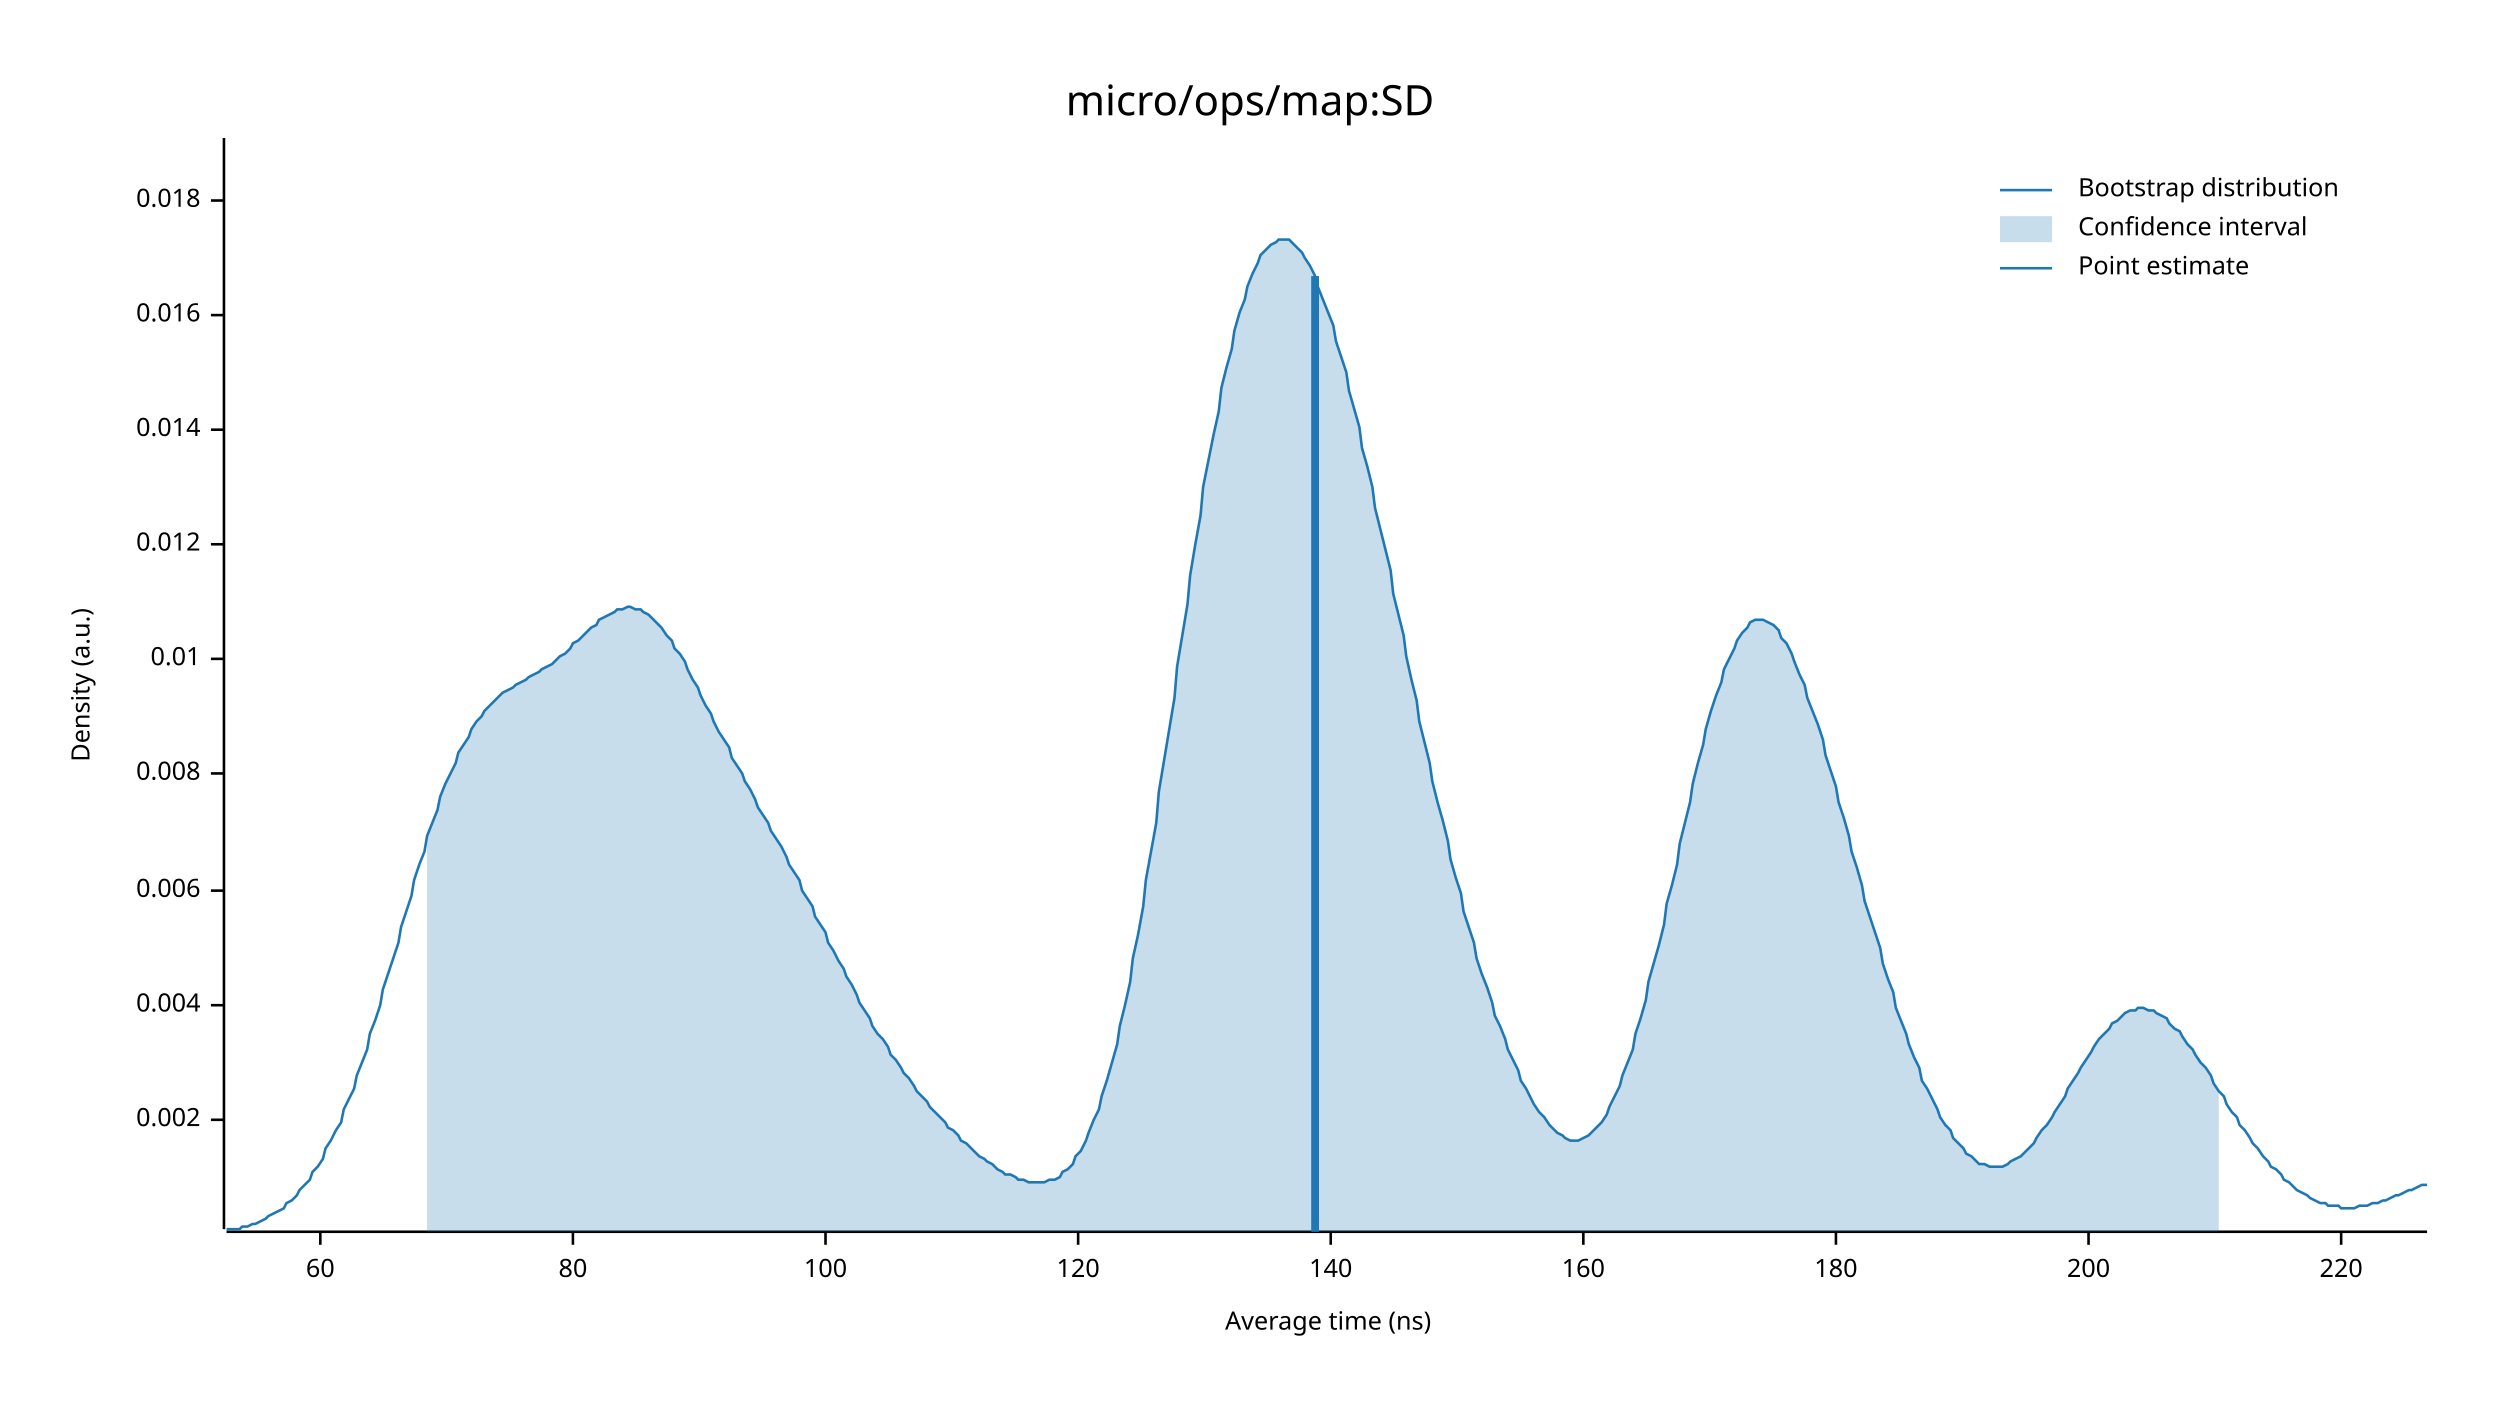
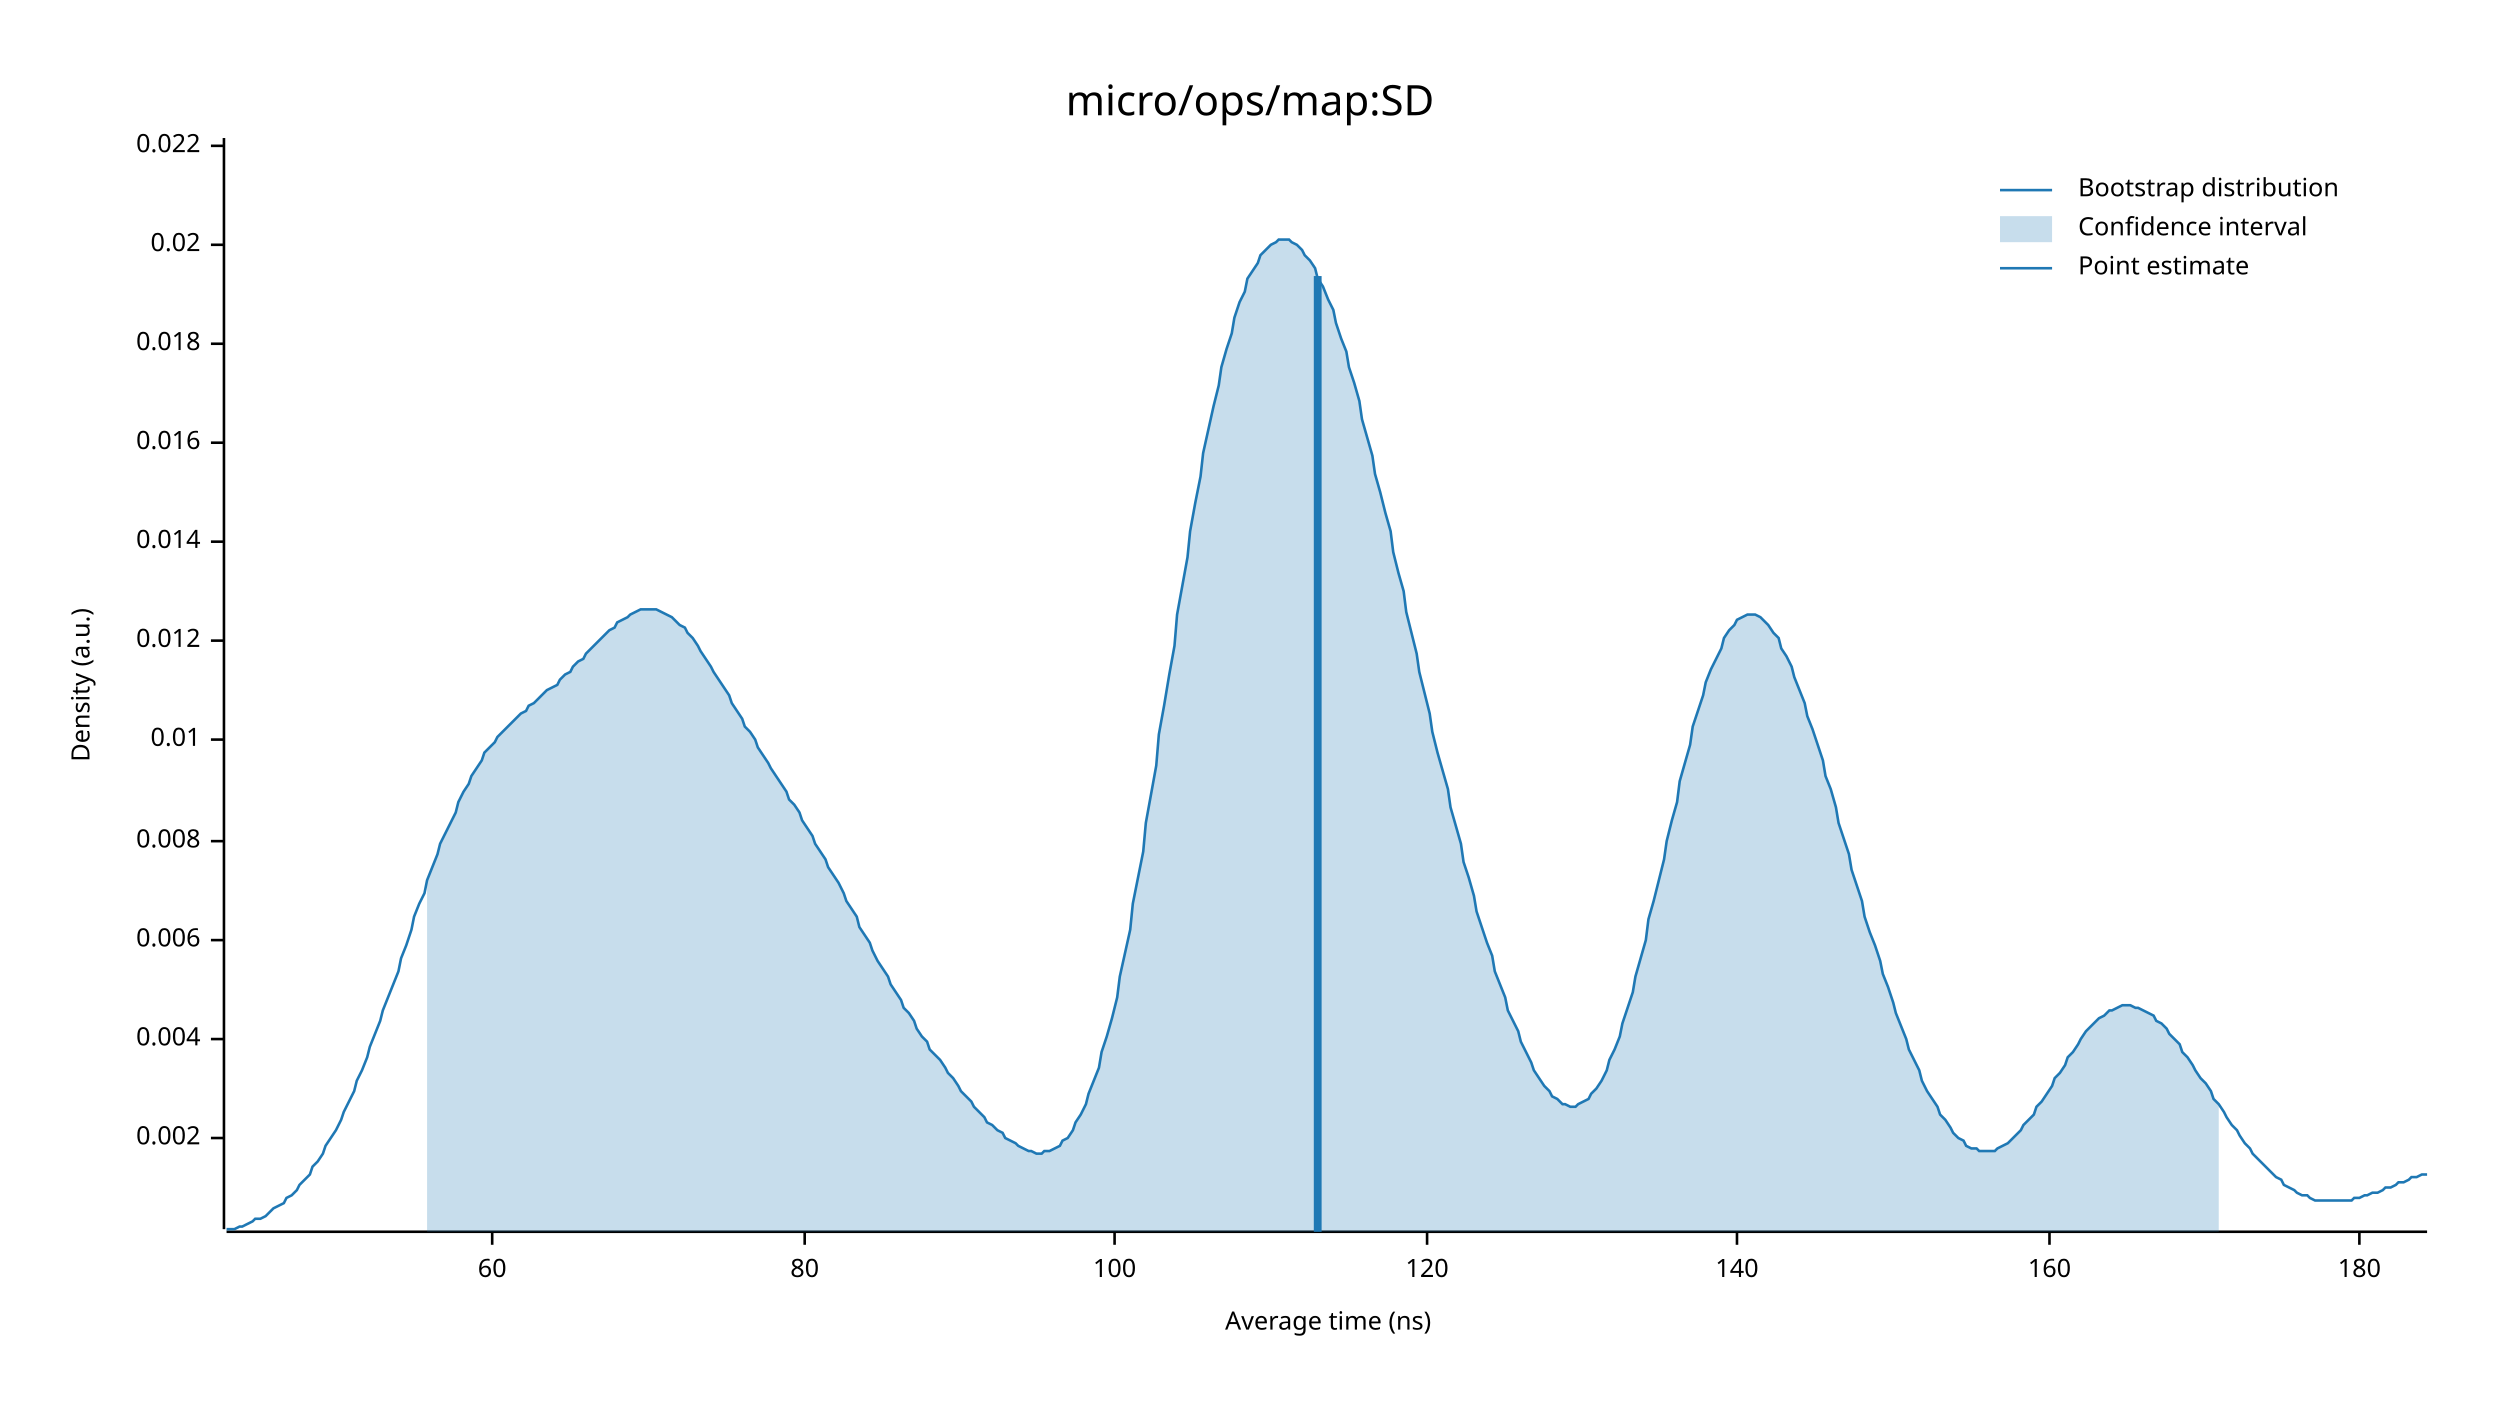
<svg xmlns="http://www.w3.org/2000/svg" width="960" height="540" viewBox="0 0 960 540">
  <text x="480" y="32" dy="0.76em" text-anchor="middle" font-family="sans-serif" font-size="16.129" opacity="1" fill="#000000">
micro/ops/map:SD
</text>
  <text x="27" y="263" dy="0.76em" text-anchor="middle" font-family="sans-serif" font-size="9.677" opacity="1" fill="#000000" transform="rotate(270, 27, 263)">
Density (a.u.)
</text>
  <text x="510" y="513" dy="-0.5ex" text-anchor="middle" font-family="sans-serif" font-size="9.677" opacity="1" fill="#000000">
Average time (ns)
</text>
  <polyline fill="none" opacity="1" stroke="#000000" stroke-width="1" points="86,53 86,472 " />
-   <text x="77" y="430" dy="0.5ex" text-anchor="end" font-family="sans-serif" font-size="9.677" opacity="1" fill="#000000">
+   <text x="77" y="437" dy="0.5ex" text-anchor="end" font-family="sans-serif" font-size="9.677" opacity="1" fill="#000000">
0.002
</text>
-   <polyline fill="none" opacity="1" stroke="#000000" stroke-width="1" points="81,430 86,430 " />
-   <text x="77" y="386" dy="0.5ex" text-anchor="end" font-family="sans-serif" font-size="9.677" opacity="1" fill="#000000">
+   <polyline fill="none" opacity="1" stroke="#000000" stroke-width="1" points="81,437 86,437 " />
+   <text x="77" y="399" dy="0.5ex" text-anchor="end" font-family="sans-serif" font-size="9.677" opacity="1" fill="#000000">
0.004
</text>
-   <polyline fill="none" opacity="1" stroke="#000000" stroke-width="1" points="81,386 86,386 " />
-   <text x="77" y="342" dy="0.5ex" text-anchor="end" font-family="sans-serif" font-size="9.677" opacity="1" fill="#000000">
+   <polyline fill="none" opacity="1" stroke="#000000" stroke-width="1" points="81,399 86,399 " />
+   <text x="77" y="361" dy="0.5ex" text-anchor="end" font-family="sans-serif" font-size="9.677" opacity="1" fill="#000000">
0.006
</text>
-   <polyline fill="none" opacity="1" stroke="#000000" stroke-width="1" points="81,342 86,342 " />
-   <text x="77" y="297" dy="0.5ex" text-anchor="end" font-family="sans-serif" font-size="9.677" opacity="1" fill="#000000">
+   <polyline fill="none" opacity="1" stroke="#000000" stroke-width="1" points="81,361 86,361 " />
+   <text x="77" y="323" dy="0.5ex" text-anchor="end" font-family="sans-serif" font-size="9.677" opacity="1" fill="#000000">
0.008
</text>
-   <polyline fill="none" opacity="1" stroke="#000000" stroke-width="1" points="81,297 86,297 " />
-   <text x="77" y="253" dy="0.5ex" text-anchor="end" font-family="sans-serif" font-size="9.677" opacity="1" fill="#000000">
+   <polyline fill="none" opacity="1" stroke="#000000" stroke-width="1" points="81,323 86,323 " />
+   <text x="77" y="284" dy="0.5ex" text-anchor="end" font-family="sans-serif" font-size="9.677" opacity="1" fill="#000000">
0.01
</text>
-   <polyline fill="none" opacity="1" stroke="#000000" stroke-width="1" points="81,253 86,253 " />
-   <text x="77" y="209" dy="0.5ex" text-anchor="end" font-family="sans-serif" font-size="9.677" opacity="1" fill="#000000">
+   <polyline fill="none" opacity="1" stroke="#000000" stroke-width="1" points="81,284 86,284 " />
+   <text x="77" y="246" dy="0.5ex" text-anchor="end" font-family="sans-serif" font-size="9.677" opacity="1" fill="#000000">
0.012
</text>
-   <polyline fill="none" opacity="1" stroke="#000000" stroke-width="1" points="81,209 86,209 " />
-   <text x="77" y="165" dy="0.5ex" text-anchor="end" font-family="sans-serif" font-size="9.677" opacity="1" fill="#000000">
+   <polyline fill="none" opacity="1" stroke="#000000" stroke-width="1" points="81,246 86,246 " />
+   <text x="77" y="208" dy="0.5ex" text-anchor="end" font-family="sans-serif" font-size="9.677" opacity="1" fill="#000000">
0.014
</text>
-   <polyline fill="none" opacity="1" stroke="#000000" stroke-width="1" points="81,165 86,165 " />
-   <text x="77" y="121" dy="0.5ex" text-anchor="end" font-family="sans-serif" font-size="9.677" opacity="1" fill="#000000">
+   <polyline fill="none" opacity="1" stroke="#000000" stroke-width="1" points="81,208 86,208 " />
+   <text x="77" y="170" dy="0.5ex" text-anchor="end" font-family="sans-serif" font-size="9.677" opacity="1" fill="#000000">
0.016
</text>
-   <polyline fill="none" opacity="1" stroke="#000000" stroke-width="1" points="81,121 86,121 " />
-   <text x="77" y="77" dy="0.5ex" text-anchor="end" font-family="sans-serif" font-size="9.677" opacity="1" fill="#000000">
+   <polyline fill="none" opacity="1" stroke="#000000" stroke-width="1" points="81,170 86,170 " />
+   <text x="77" y="132" dy="0.5ex" text-anchor="end" font-family="sans-serif" font-size="9.677" opacity="1" fill="#000000">
0.018
</text>
-   <polyline fill="none" opacity="1" stroke="#000000" stroke-width="1" points="81,77 86,77 " />
+   <polyline fill="none" opacity="1" stroke="#000000" stroke-width="1" points="81,132 86,132 " />
+   <text x="77" y="94" dy="0.5ex" text-anchor="end" font-family="sans-serif" font-size="9.677" opacity="1" fill="#000000">
+ 0.02
+ </text>
+   <polyline fill="none" opacity="1" stroke="#000000" stroke-width="1" points="81,94 86,94 " />
+   <text x="77" y="56" dy="0.5ex" text-anchor="end" font-family="sans-serif" font-size="9.677" opacity="1" fill="#000000">
+ 0.022
+ </text>
+   <polyline fill="none" opacity="1" stroke="#000000" stroke-width="1" points="81,56 86,56 " />
  <polyline fill="none" opacity="1" stroke="#000000" stroke-width="1" points="87,473 932,473 " />
-   <text x="123" y="483" dy="0.76em" text-anchor="middle" font-family="sans-serif" font-size="9.677" opacity="1" fill="#000000">
+   <text x="189" y="483" dy="0.76em" text-anchor="middle" font-family="sans-serif" font-size="9.677" opacity="1" fill="#000000">
60
</text>
-   <polyline fill="none" opacity="1" stroke="#000000" stroke-width="1" points="123,473 123,478 " />
-   <text x="220" y="483" dy="0.76em" text-anchor="middle" font-family="sans-serif" font-size="9.677" opacity="1" fill="#000000">
+   <polyline fill="none" opacity="1" stroke="#000000" stroke-width="1" points="189,473 189,478 " />
+   <text x="309" y="483" dy="0.76em" text-anchor="middle" font-family="sans-serif" font-size="9.677" opacity="1" fill="#000000">
80
</text>
-   <polyline fill="none" opacity="1" stroke="#000000" stroke-width="1" points="220,473 220,478 " />
-   <text x="317" y="483" dy="0.76em" text-anchor="middle" font-family="sans-serif" font-size="9.677" opacity="1" fill="#000000">
+   <polyline fill="none" opacity="1" stroke="#000000" stroke-width="1" points="309,473 309,478 " />
+   <text x="428" y="483" dy="0.76em" text-anchor="middle" font-family="sans-serif" font-size="9.677" opacity="1" fill="#000000">
100
</text>
-   <polyline fill="none" opacity="1" stroke="#000000" stroke-width="1" points="317,473 317,478 " />
-   <text x="414" y="483" dy="0.76em" text-anchor="middle" font-family="sans-serif" font-size="9.677" opacity="1" fill="#000000">
+   <polyline fill="none" opacity="1" stroke="#000000" stroke-width="1" points="428,473 428,478 " />
+   <text x="548" y="483" dy="0.76em" text-anchor="middle" font-family="sans-serif" font-size="9.677" opacity="1" fill="#000000">
120
</text>
-   <polyline fill="none" opacity="1" stroke="#000000" stroke-width="1" points="414,473 414,478 " />
-   <text x="511" y="483" dy="0.76em" text-anchor="middle" font-family="sans-serif" font-size="9.677" opacity="1" fill="#000000">
+   <polyline fill="none" opacity="1" stroke="#000000" stroke-width="1" points="548,473 548,478 " />
+   <text x="667" y="483" dy="0.76em" text-anchor="middle" font-family="sans-serif" font-size="9.677" opacity="1" fill="#000000">
140
</text>
-   <polyline fill="none" opacity="1" stroke="#000000" stroke-width="1" points="511,473 511,478 " />
-   <text x="608" y="483" dy="0.76em" text-anchor="middle" font-family="sans-serif" font-size="9.677" opacity="1" fill="#000000">
+   <polyline fill="none" opacity="1" stroke="#000000" stroke-width="1" points="667,473 667,478 " />
+   <text x="787" y="483" dy="0.76em" text-anchor="middle" font-family="sans-serif" font-size="9.677" opacity="1" fill="#000000">
160
</text>
-   <polyline fill="none" opacity="1" stroke="#000000" stroke-width="1" points="608,473 608,478 " />
-   <text x="705" y="483" dy="0.76em" text-anchor="middle" font-family="sans-serif" font-size="9.677" opacity="1" fill="#000000">
+   <polyline fill="none" opacity="1" stroke="#000000" stroke-width="1" points="787,473 787,478 " />
+   <text x="906" y="483" dy="0.76em" text-anchor="middle" font-family="sans-serif" font-size="9.677" opacity="1" fill="#000000">
180
</text>
-   <polyline fill="none" opacity="1" stroke="#000000" stroke-width="1" points="705,473 705,478 " />
-   <text x="802" y="483" dy="0.76em" text-anchor="middle" font-family="sans-serif" font-size="9.677" opacity="1" fill="#000000">
- 200
- </text>
-   <polyline fill="none" opacity="1" stroke="#000000" stroke-width="1" points="802,473 802,478 " />
-   <text x="899" y="483" dy="0.76em" text-anchor="middle" font-family="sans-serif" font-size="9.677" opacity="1" fill="#000000">
- 220
- </text>
-   <polyline fill="none" opacity="1" stroke="#000000" stroke-width="1" points="899,473 899,478 " />
-   <polyline fill="none" opacity="1" stroke="#1F78B4" stroke-width="1" points="87,472 88,472 90,472 92,472 93,471 95,471 97,470 98,470 100,469 102,468 103,467 105,466 107,465 109,464 110,462 112,461 114,459 115,457 117,455 119,453 120,450 122,448 124,445 125,441 127,438 129,434 131,431 132,426 134,422 136,418 137,413 139,408 141,403 142,397 144,392 146,386 147,380 149,374 151,368 153,362 154,356 156,350 158,344 159,338 161,332 163,327 164,321 166,316 168,311 169,306 171,301 173,297 175,293 176,289 178,286 180,283 181,280 183,277 185,275 186,273 188,271 190,269 191,268 193,266 195,265 197,264 198,263 200,262 202,261 203,260 205,259 207,258 208,257 210,256 212,255 214,253 215,252 217,251 219,249 220,247 222,246 224,244 225,243 227,241 229,240 230,238 232,237 234,236 236,235 237,234 239,234 241,233 242,233 244,234 246,234 247,235 249,236 251,238 252,239 254,241 256,244 258,246 259,249 261,251 263,254 264,257 266,261 268,264 269,267 271,271 273,274 274,277 276,281 278,284 280,287 281,291 283,294 285,297 286,300 288,303 290,307 291,310 293,313 295,316 296,319 298,322 300,325 302,329 303,332 305,335 307,338 308,342 310,345 312,348 313,352 315,355 317,358 318,362 320,365 322,369 324,372 325,375 327,378 329,382 330,385 332,388 334,391 335,394 337,397 339,399 341,402 342,405 344,407 346,410 347,412 349,414 351,417 352,419 354,421 356,423 357,425 359,427 361,429 363,431 364,433 366,434 368,436 369,438 371,439 373,441 374,442 376,444 378,445 379,446 381,447 383,449 385,450 386,451 388,451 390,452 391,453 393,453 395,454 396,454 398,454 400,454 401,454 403,453 405,453 407,452 408,450 410,449 412,447 413,444 415,442 417,438 418,435 420,430 422,426 423,421 425,415 427,408 429,401 430,394 432,386 434,377 435,368 437,359 439,348 440,338 442,327 444,316 445,304 447,292 449,280 451,268 452,256 454,244 456,232 457,221 459,209 461,198 462,187 464,177 466,167 468,158 469,149 471,141 473,134 474,127 476,120 478,115 479,110 481,105 483,101 484,98 486,96 488,94 490,93 491,92 493,92 495,92 496,93 498,95 500,97 501,99 503,102 505,106 506,110 508,115 510,120 512,125 513,131 515,137 517,143 518,150 520,157 522,164 523,172 525,179 527,187 528,195 530,203 532,211 534,219 535,228 537,236 539,244 540,252 542,261 544,269 545,277 547,285 549,293 550,300 552,308 554,315 556,323 557,330 559,337 561,343 562,350 564,356 566,362 567,368 569,374 571,379 573,385 574,390 576,394 578,399 579,403 581,407 583,411 584,415 586,418 588,422 589,424 591,427 593,429 595,432 596,433 598,435 600,436 601,437 603,438 605,438 606,438 608,437 610,436 611,435 613,433 615,431 617,428 618,425 620,421 622,417 623,413 625,408 627,403 628,397 630,391 632,384 633,377 635,370 637,363 639,355 640,347 642,340 644,332 645,324 647,316 649,308 650,301 652,293 654,286 655,280 657,273 659,267 661,262 662,257 664,253 666,249 667,246 669,243 671,241 672,239 674,238 676,238 677,238 679,239 681,240 683,242 684,245 686,247 688,251 689,254 691,259 693,263 694,268 696,273 698,278 700,284 701,290 703,296 705,302 706,308 708,314 710,321 711,327 713,333 715,340 716,346 718,352 720,358 722,364 723,370 725,376 727,381 728,387 730,392 732,397 733,401 735,406 737,410 738,415 740,418 742,422 744,426 745,429 747,432 749,434 750,437 752,439 754,441 755,443 757,444 759,446 760,447 762,447 764,448 766,448 767,448 769,448 771,447 772,446 774,445 776,444 777,443 779,441 781,439 782,437 784,434 786,432 788,429 789,427 791,424 793,421 794,418 796,415 798,412 799,410 801,407 803,404 804,402 806,399 808,397 810,395 811,393 813,392 815,390 816,389 818,388 820,388 821,387 823,387 825,388 827,388 828,389 830,390 832,391 833,393 835,395 837,396 838,398 840,401 842,403 843,405 845,408 847,410 849,413 850,416 852,419 854,421 855,424 857,427 859,429 860,432 862,434 864,437 865,439 867,441 869,444 871,446 872,448 874,449 876,451 877,453 879,454 881,456 882,457 884,458 886,459 887,460 889,461 891,462 893,462 894,463 896,463 898,463 899,464 901,464 903,464 904,464 906,463 908,463 909,463 911,462 913,462 915,461 916,461 918,460 920,459 921,459 923,458 925,457 926,457 928,456 930,455 932,455 " />
-   <polygon opacity="0.25" fill="#1F78B4" points="164,321 166,316 168,311 169,306 171,301 173,297 175,293 176,289 178,286 180,283 181,280 183,277 185,275 186,273 188,271 190,269 191,268 193,266 195,265 197,264 198,263 200,262 202,261 203,260 205,259 207,258 208,257 210,256 212,255 214,253 215,252 217,251 219,249 220,247 222,246 224,244 225,243 227,241 229,240 230,238 232,237 234,236 236,235 237,234 239,234 241,233 242,233 244,234 246,234 247,235 249,236 251,238 252,239 254,241 256,244 258,246 259,249 261,251 263,254 264,257 266,261 268,264 269,267 271,271 273,274 274,277 276,281 278,284 280,287 281,291 283,294 285,297 286,300 288,303 290,307 291,310 293,313 295,316 296,319 298,322 300,325 302,329 303,332 305,335 307,338 308,342 310,345 312,348 313,352 315,355 317,358 318,362 320,365 322,369 324,372 325,375 327,378 329,382 330,385 332,388 334,391 335,394 337,397 339,399 341,402 342,405 344,407 346,410 347,412 349,414 351,417 352,419 354,421 356,423 357,425 359,427 361,429 363,431 364,433 366,434 368,436 369,438 371,439 373,441 374,442 376,444 378,445 379,446 381,447 383,449 385,450 386,451 388,451 390,452 391,453 393,453 395,454 396,454 398,454 400,454 401,454 403,453 405,453 407,452 408,450 410,449 412,447 413,444 415,442 417,438 418,435 420,430 422,426 423,421 425,415 427,408 429,401 430,394 432,386 434,377 435,368 437,359 439,348 440,338 442,327 444,316 445,304 447,292 449,280 451,268 452,256 454,244 456,232 457,221 459,209 461,198 462,187 464,177 466,167 468,158 469,149 471,141 473,134 474,127 476,120 478,115 479,110 481,105 483,101 484,98 486,96 488,94 490,93 491,92 493,92 495,92 496,93 498,95 500,97 501,99 503,102 505,106 506,110 508,115 510,120 512,125 513,131 515,137 517,143 518,150 520,157 522,164 523,172 525,179 527,187 528,195 530,203 532,211 534,219 535,228 537,236 539,244 540,252 542,261 544,269 545,277 547,285 549,293 550,300 552,308 554,315 556,323 557,330 559,337 561,343 562,350 564,356 566,362 567,368 569,374 571,379 573,385 574,390 576,394 578,399 579,403 581,407 583,411 584,415 586,418 588,422 589,424 591,427 593,429 595,432 596,433 598,435 600,436 601,437 603,438 605,438 606,438 608,437 610,436 611,435 613,433 615,431 617,428 618,425 620,421 622,417 623,413 625,408 627,403 628,397 630,391 632,384 633,377 635,370 637,363 639,355 640,347 642,340 644,332 645,324 647,316 649,308 650,301 652,293 654,286 655,280 657,273 659,267 661,262 662,257 664,253 666,249 667,246 669,243 671,241 672,239 674,238 676,238 677,238 679,239 681,240 683,242 684,245 686,247 688,251 689,254 691,259 693,263 694,268 696,273 698,278 700,284 701,290 703,296 705,302 706,308 708,314 710,321 711,327 713,333 715,340 716,346 718,352 720,358 722,364 723,370 725,376 727,381 728,387 730,392 732,397 733,401 735,406 737,410 738,415 740,418 742,422 744,426 745,429 747,432 749,434 750,437 752,439 754,441 755,443 757,444 759,446 760,447 762,447 764,448 766,448 767,448 769,448 771,447 772,446 774,445 776,444 777,443 779,441 781,439 782,437 784,434 786,432 788,429 789,427 791,424 793,421 794,418 796,415 798,412 799,410 801,407 803,404 804,402 806,399 808,397 810,395 811,393 813,392 815,390 816,389 818,388 820,388 821,387 823,387 825,388 827,388 828,389 830,390 832,391 833,393 835,395 837,396 838,398 840,401 842,403 843,405 845,408 847,410 849,413 850,416 852,419 852,473 164,473 " />
-   <polyline fill="none" opacity="1" stroke="#1F78B4" stroke-width="3" points="505,473 505,106 " />
+   <polyline fill="none" opacity="1" stroke="#000000" stroke-width="1" points="906,473 906,478 " />
+   <polyline fill="none" opacity="1" stroke="#1F78B4" stroke-width="1" points="87,472 88,472 90,472 92,471 93,471 95,470 97,469 98,468 100,468 102,467 103,466 105,464 107,463 109,462 110,460 112,459 114,457 115,455 117,453 119,451 120,448 122,446 124,443 125,440 127,437 129,434 131,430 132,427 134,423 136,419 137,415 139,411 141,406 142,402 144,397 146,392 147,388 149,383 151,378 153,373 154,368 156,363 158,357 159,352 161,347 163,343 164,338 166,333 168,328 169,324 171,320 173,316 175,312 176,308 178,304 180,301 181,298 183,295 185,292 186,289 188,287 190,285 191,283 193,281 195,279 197,277 198,276 200,274 202,273 203,271 205,270 207,268 208,267 210,265 212,264 214,263 215,261 217,259 219,258 220,256 222,254 224,253 225,251 227,249 229,247 230,246 232,244 234,242 236,241 237,239 239,238 241,237 242,236 244,235 246,234 247,234 249,234 251,234 252,234 254,235 256,236 258,237 259,238 261,240 263,241 264,243 266,245 268,248 269,250 271,253 273,256 274,258 276,261 278,264 280,267 281,270 283,273 285,276 286,279 288,281 290,284 291,287 293,290 295,293 296,295 298,298 300,301 302,304 303,307 305,309 307,312 308,315 310,318 312,321 313,324 315,327 317,330 318,333 320,336 322,339 324,343 325,346 327,349 329,352 330,356 332,359 334,362 335,365 337,369 339,372 341,375 342,378 344,381 346,384 347,387 349,389 351,392 352,395 354,398 356,400 357,403 359,405 361,407 363,410 364,412 366,414 368,417 369,419 371,421 373,423 374,425 376,427 378,429 379,431 381,432 383,434 385,435 386,437 388,438 390,439 391,440 393,441 395,442 396,442 398,443 400,443 401,442 403,442 405,441 407,440 408,438 410,437 412,434 413,431 415,428 417,424 418,420 420,415 422,410 423,404 425,398 427,391 429,383 430,375 432,366 434,357 435,347 437,337 439,327 440,316 442,305 444,294 445,282 447,271 449,259 451,248 452,236 454,225 456,214 457,204 459,193 461,183 462,174 464,165 466,156 468,148 469,141 471,134 473,128 474,122 476,116 478,112 479,107 481,104 483,101 484,98 486,96 488,94 490,93 491,92 493,92 495,92 496,93 498,94 500,96 501,98 503,100 505,103 506,107 508,110 510,115 512,119 513,124 515,130 517,135 518,141 520,147 522,154 523,161 525,168 527,175 528,182 530,189 532,197 534,204 535,212 537,220 539,227 540,235 542,243 544,251 545,258 547,266 549,274 550,281 552,289 554,296 556,303 557,310 559,317 561,324 562,331 564,337 566,344 567,350 569,356 571,362 573,367 574,373 576,378 578,383 579,388 581,392 583,396 584,400 586,404 588,408 589,411 591,414 593,417 595,419 596,421 598,422 600,424 601,424 603,425 605,425 606,424 608,423 610,422 611,420 613,418 615,415 617,411 618,407 620,403 622,398 623,393 625,387 627,381 628,375 630,368 632,361 633,353 635,346 637,338 639,330 640,323 642,315 644,308 645,300 647,293 649,286 650,279 652,273 654,267 655,262 657,257 659,253 661,249 662,245 664,242 666,240 667,238 669,237 671,236 672,236 674,236 676,237 677,238 679,240 681,243 683,245 684,249 686,252 688,256 689,260 691,265 693,270 694,275 696,280 698,286 700,292 701,298 703,303 705,310 706,316 708,322 710,328 711,334 713,340 715,346 716,352 718,358 720,363 722,369 723,374 725,379 727,385 728,389 730,394 732,399 733,403 735,407 737,411 738,415 740,419 742,422 744,425 745,428 747,430 749,433 750,435 752,437 754,438 755,440 757,441 759,441 760,442 762,442 764,442 766,442 767,441 769,440 771,439 772,438 774,436 776,434 777,432 779,430 781,428 782,425 784,423 786,420 788,417 789,414 791,412 793,409 794,406 796,404 798,401 799,399 801,396 803,394 804,393 806,391 808,390 810,388 811,388 813,387 815,386 816,386 818,386 820,387 821,387 823,388 825,389 827,390 828,392 830,393 832,395 833,397 835,399 837,401 838,404 840,406 842,409 843,411 845,414 847,416 849,419 850,422 852,424 854,427 855,429 857,432 859,434 860,436 862,439 864,441 865,443 867,445 869,447 871,449 872,450 874,452 876,453 877,455 879,456 881,457 882,458 884,459 886,459 887,460 889,461 891,461 893,461 894,461 896,461 898,461 899,461 901,461 903,461 904,460 906,460 908,459 909,459 911,458 913,458 915,457 916,456 918,456 920,455 921,454 923,454 925,453 926,452 928,452 930,451 932,451 " />
+   <polygon opacity="0.25" fill="#1F78B4" points="164,338 166,333 168,328 169,324 171,320 173,316 175,312 176,308 178,304 180,301 181,298 183,295 185,292 186,289 188,287 190,285 191,283 193,281 195,279 197,277 198,276 200,274 202,273 203,271 205,270 207,268 208,267 210,265 212,264 214,263 215,261 217,259 219,258 220,256 222,254 224,253 225,251 227,249 229,247 230,246 232,244 234,242 236,241 237,239 239,238 241,237 242,236 244,235 246,234 247,234 249,234 251,234 252,234 254,235 256,236 258,237 259,238 261,240 263,241 264,243 266,245 268,248 269,250 271,253 273,256 274,258 276,261 278,264 280,267 281,270 283,273 285,276 286,279 288,281 290,284 291,287 293,290 295,293 296,295 298,298 300,301 302,304 303,307 305,309 307,312 308,315 310,318 312,321 313,324 315,327 317,330 318,333 320,336 322,339 324,343 325,346 327,349 329,352 330,356 332,359 334,362 335,365 337,369 339,372 341,375 342,378 344,381 346,384 347,387 349,389 351,392 352,395 354,398 356,400 357,403 359,405 361,407 363,410 364,412 366,414 368,417 369,419 371,421 373,423 374,425 376,427 378,429 379,431 381,432 383,434 385,435 386,437 388,438 390,439 391,440 393,441 395,442 396,442 398,443 400,443 401,442 403,442 405,441 407,440 408,438 410,437 412,434 413,431 415,428 417,424 418,420 420,415 422,410 423,404 425,398 427,391 429,383 430,375 432,366 434,357 435,347 437,337 439,327 440,316 442,305 444,294 445,282 447,271 449,259 451,248 452,236 454,225 456,214 457,204 459,193 461,183 462,174 464,165 466,156 468,148 469,141 471,134 473,128 474,122 476,116 478,112 479,107 481,104 483,101 484,98 486,96 488,94 490,93 491,92 493,92 495,92 496,93 498,94 500,96 501,98 503,100 505,103 506,107 508,110 510,115 512,119 513,124 515,130 517,135 518,141 520,147 522,154 523,161 525,168 527,175 528,182 530,189 532,197 534,204 535,212 537,220 539,227 540,235 542,243 544,251 545,258 547,266 549,274 550,281 552,289 554,296 556,303 557,310 559,317 561,324 562,331 564,337 566,344 567,350 569,356 571,362 573,367 574,373 576,378 578,383 579,388 581,392 583,396 584,400 586,404 588,408 589,411 591,414 593,417 595,419 596,421 598,422 600,424 601,424 603,425 605,425 606,424 608,423 610,422 611,420 613,418 615,415 617,411 618,407 620,403 622,398 623,393 625,387 627,381 628,375 630,368 632,361 633,353 635,346 637,338 639,330 640,323 642,315 644,308 645,300 647,293 649,286 650,279 652,273 654,267 655,262 657,257 659,253 661,249 662,245 664,242 666,240 667,238 669,237 671,236 672,236 674,236 676,237 677,238 679,240 681,243 683,245 684,249 686,252 688,256 689,260 691,265 693,270 694,275 696,280 698,286 700,292 701,298 703,303 705,310 706,316 708,322 710,328 711,334 713,340 715,346 716,352 718,358 720,363 722,369 723,374 725,379 727,385 728,389 730,394 732,399 733,403 735,407 737,411 738,415 740,419 742,422 744,425 745,428 747,430 749,433 750,435 752,437 754,438 755,440 757,441 759,441 760,442 762,442 764,442 766,442 767,441 769,440 771,439 772,438 774,436 776,434 777,432 779,430 781,428 782,425 784,423 786,420 788,417 789,414 791,412 793,409 794,406 796,404 798,401 799,399 801,396 803,394 804,393 806,391 808,390 810,388 811,388 813,387 815,386 816,386 818,386 820,387 821,387 823,388 825,389 827,390 828,392 830,393 832,395 833,397 835,399 837,401 838,404 840,406 842,409 843,411 845,414 847,416 849,419 850,422 852,424 852,473 164,473 " />
+   <polyline fill="none" opacity="1" stroke="#1F78B4" stroke-width="3" points="506,473 506,106 " />
  <text x="798" y="68" dy="0.76em" text-anchor="start" font-family="sans-serif" font-size="9.677" opacity="1" fill="#000000">
Bootstrap distribution
</text>
  <text x="798" y="83" dy="0.76em" text-anchor="start" font-family="sans-serif" font-size="9.677" opacity="1" fill="#000000">
Confidence interval
</text>
  <text x="798" y="98" dy="0.76em" text-anchor="start" font-family="sans-serif" font-size="9.677" opacity="1" fill="#000000">
Point estimate
</text>
  <polyline fill="none" opacity="1" stroke="#1F78B4" stroke-width="1" points="768,73 788,73 " />
  <rect x="768" y="83" width="20" height="10" opacity="0.25" fill="#1F78B4" stroke="none" />
  <polyline fill="none" opacity="1" stroke="#1F78B4" stroke-width="1" points="768,103 788,103 " />
</svg>
